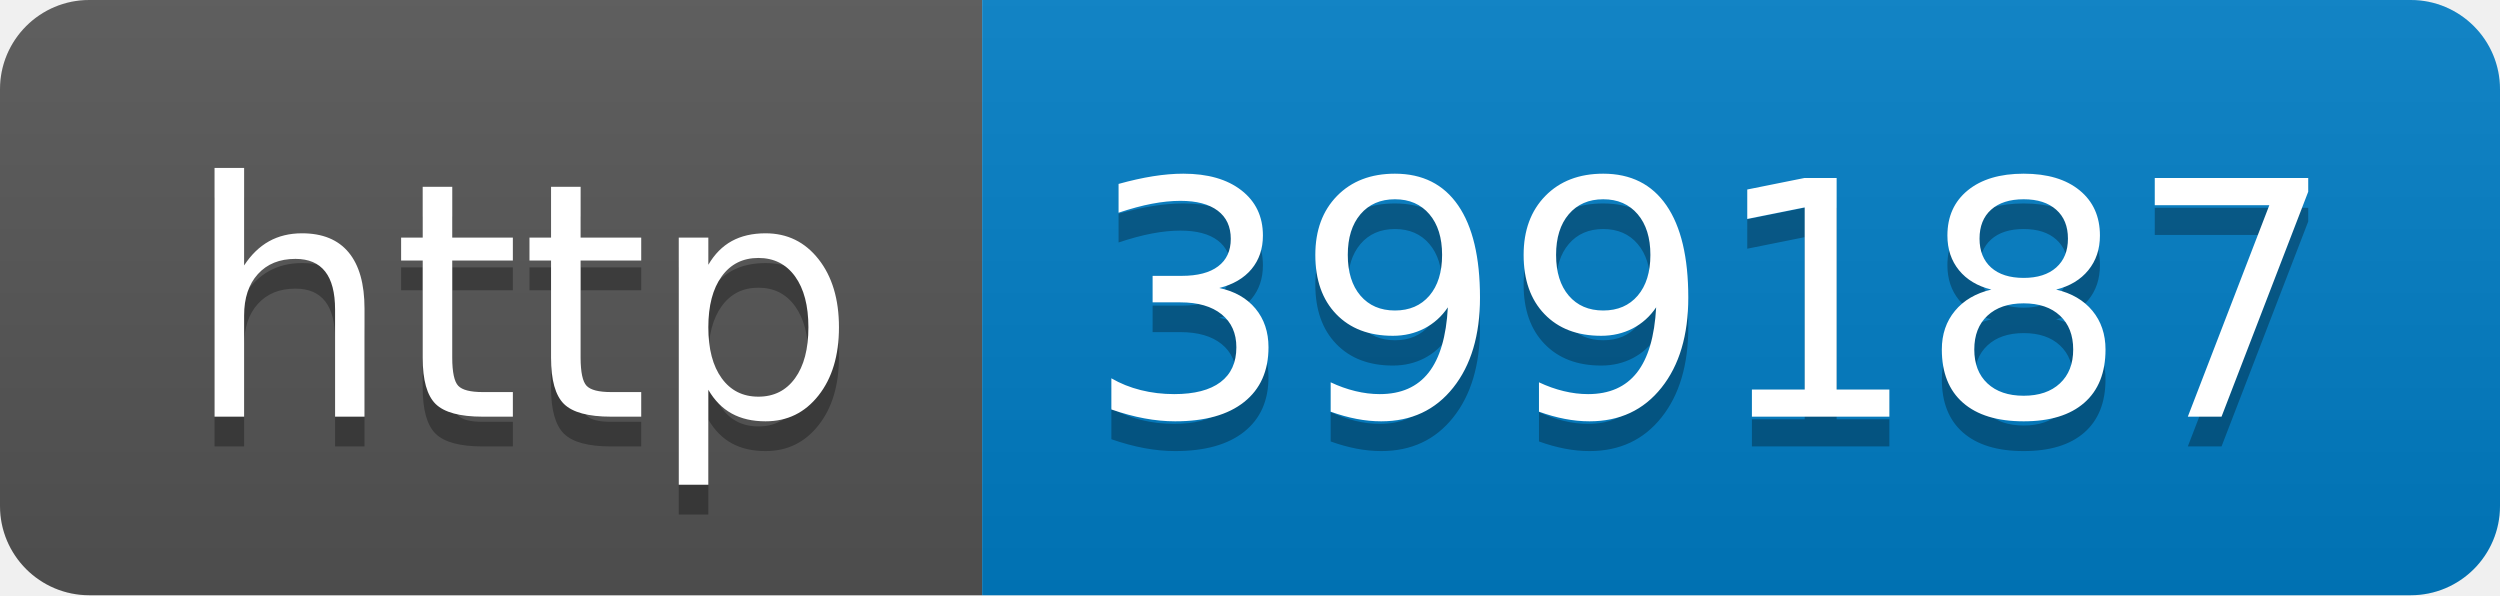
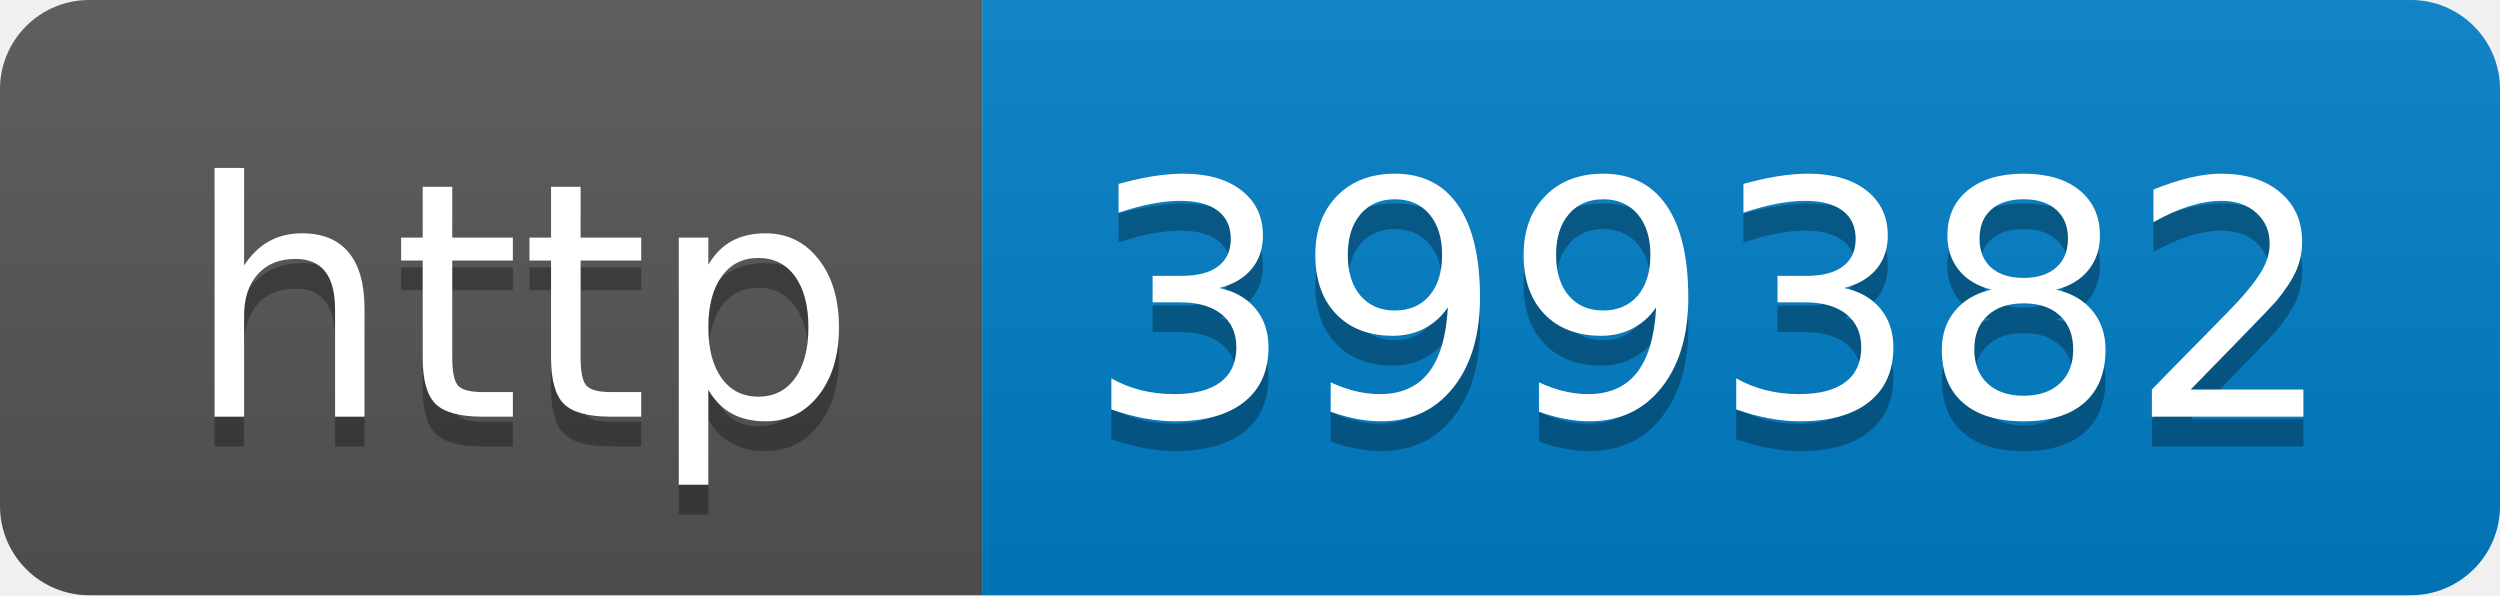
- <svg xmlns="http://www.w3.org/2000/svg" width="84" height="20" role="img" aria-label="http: 399187">
+ <svg xmlns="http://www.w3.org/2000/svg" width="84" height="20" role="img" aria-label="http: 399382">
  <linearGradient id="s" x2="0" y2="100%">
    <stop offset="0" stop-color="#bbb" stop-opacity=".1" />
    <stop offset="1" stop-opacity=".1" />
  </linearGradient>
  <clipPath id="r">
    <rect width="84" height="20" rx="3" fill="#fff" />
  </clipPath>
  <g clip-path="url(#r)">
    <rect width="33" height="20" fill="#555" />
    <rect x="33" width="51" height="20" fill="#007ec6" />
    <rect width="84" height="20" fill="url(#s)" />
  </g>
  <g fill="#fff" text-anchor="middle" font-family="Verdana,Geneva,DejaVu Sans,sans-serif" text-rendering="geometricPrecision" font-size="110">
    <text aria-hidden="true" x="175" y="150" fill="#010101" fill-opacity=".3" transform="scale(.1)" textLength="230">http</text>
    <text x="175" y="140" transform="scale(.1)" fill="#fff" textLength="230">http</text>
-     <text aria-hidden="true" x="575" y="150" fill="#010101" fill-opacity=".3" transform="scale(.1)" textLength="410">399187</text>
-     <text x="575" y="140" transform="scale(.1)" fill="#fff" textLength="410">399187</text>
+     <text aria-hidden="true" x="575" y="150" fill="#010101" fill-opacity=".3" transform="scale(.1)" textLength="410">399382</text>
+     <text x="575" y="140" transform="scale(.1)" fill="#fff" textLength="410">399382</text>
  </g>
</svg>
